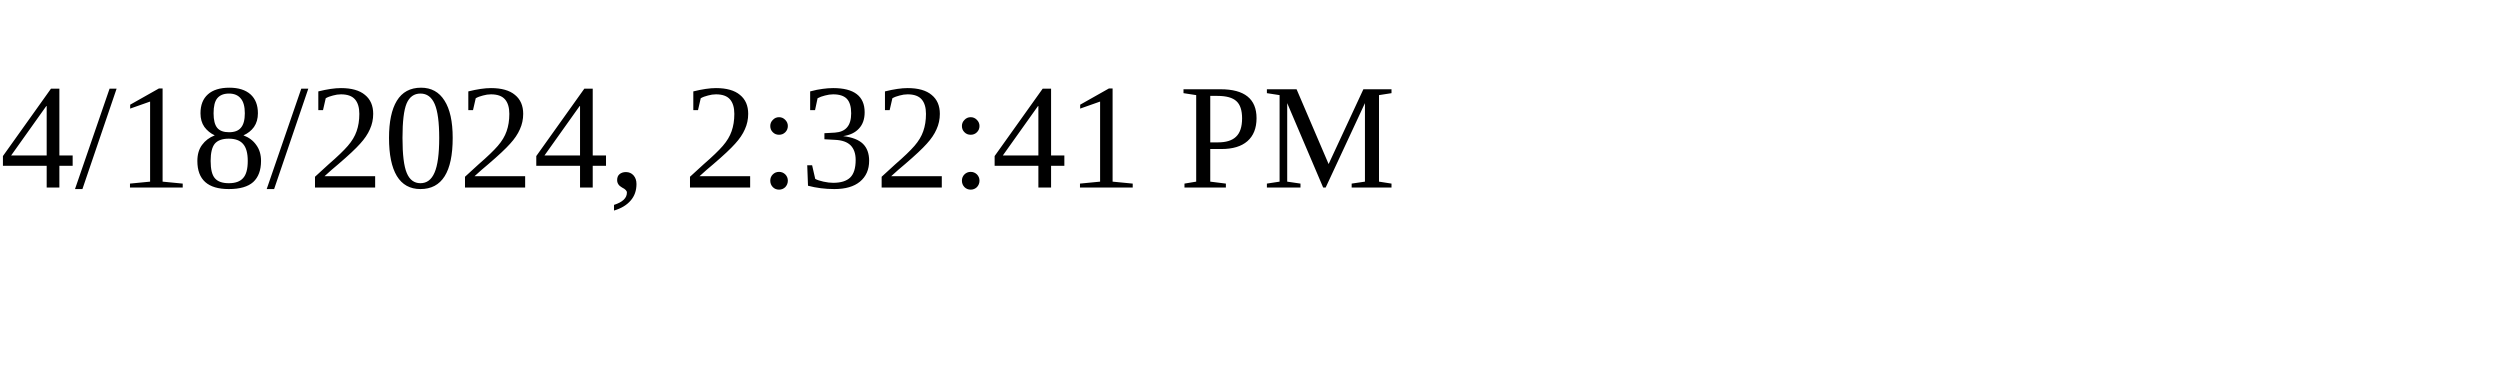
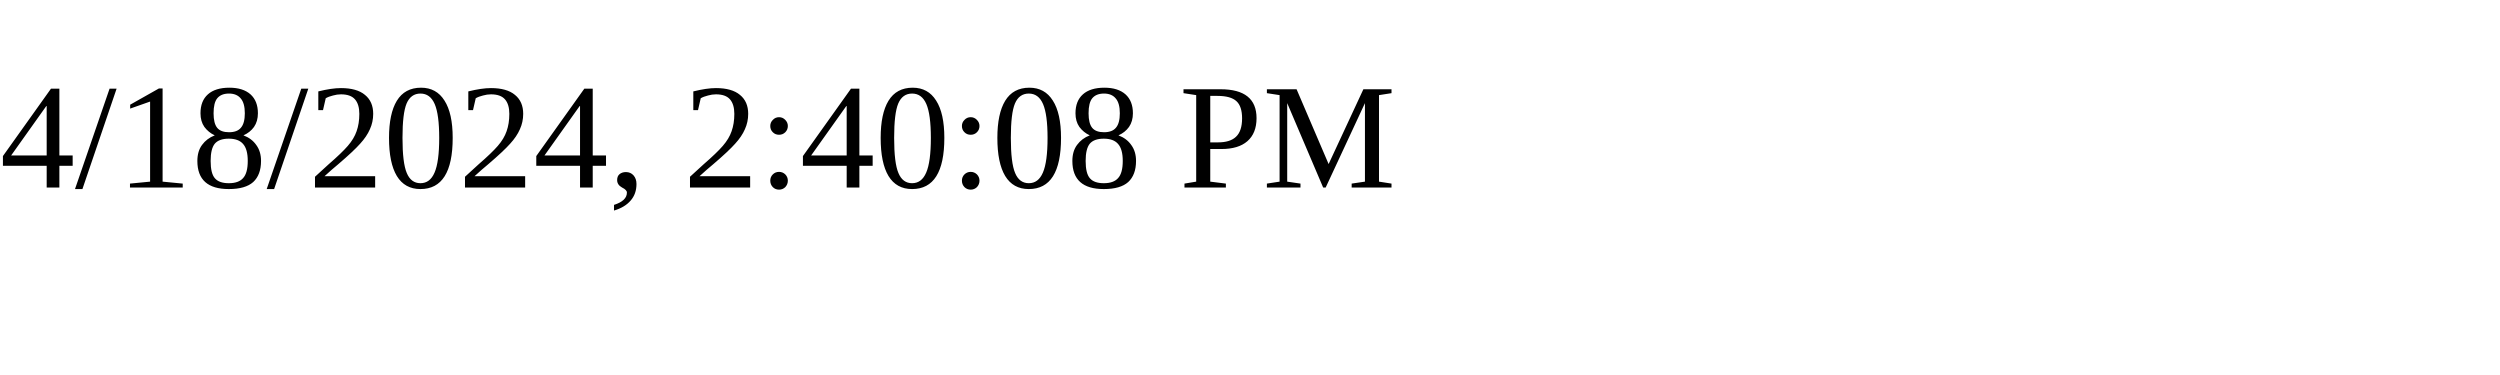
<svg xmlns="http://www.w3.org/2000/svg" height="30" width="200">
-   <text x="0" y="15">4/18/2024, 2:32:41 PM</text>
+   <text x="0" y="15">4/18/2024, 2:40:08 PM</text>
</svg>
